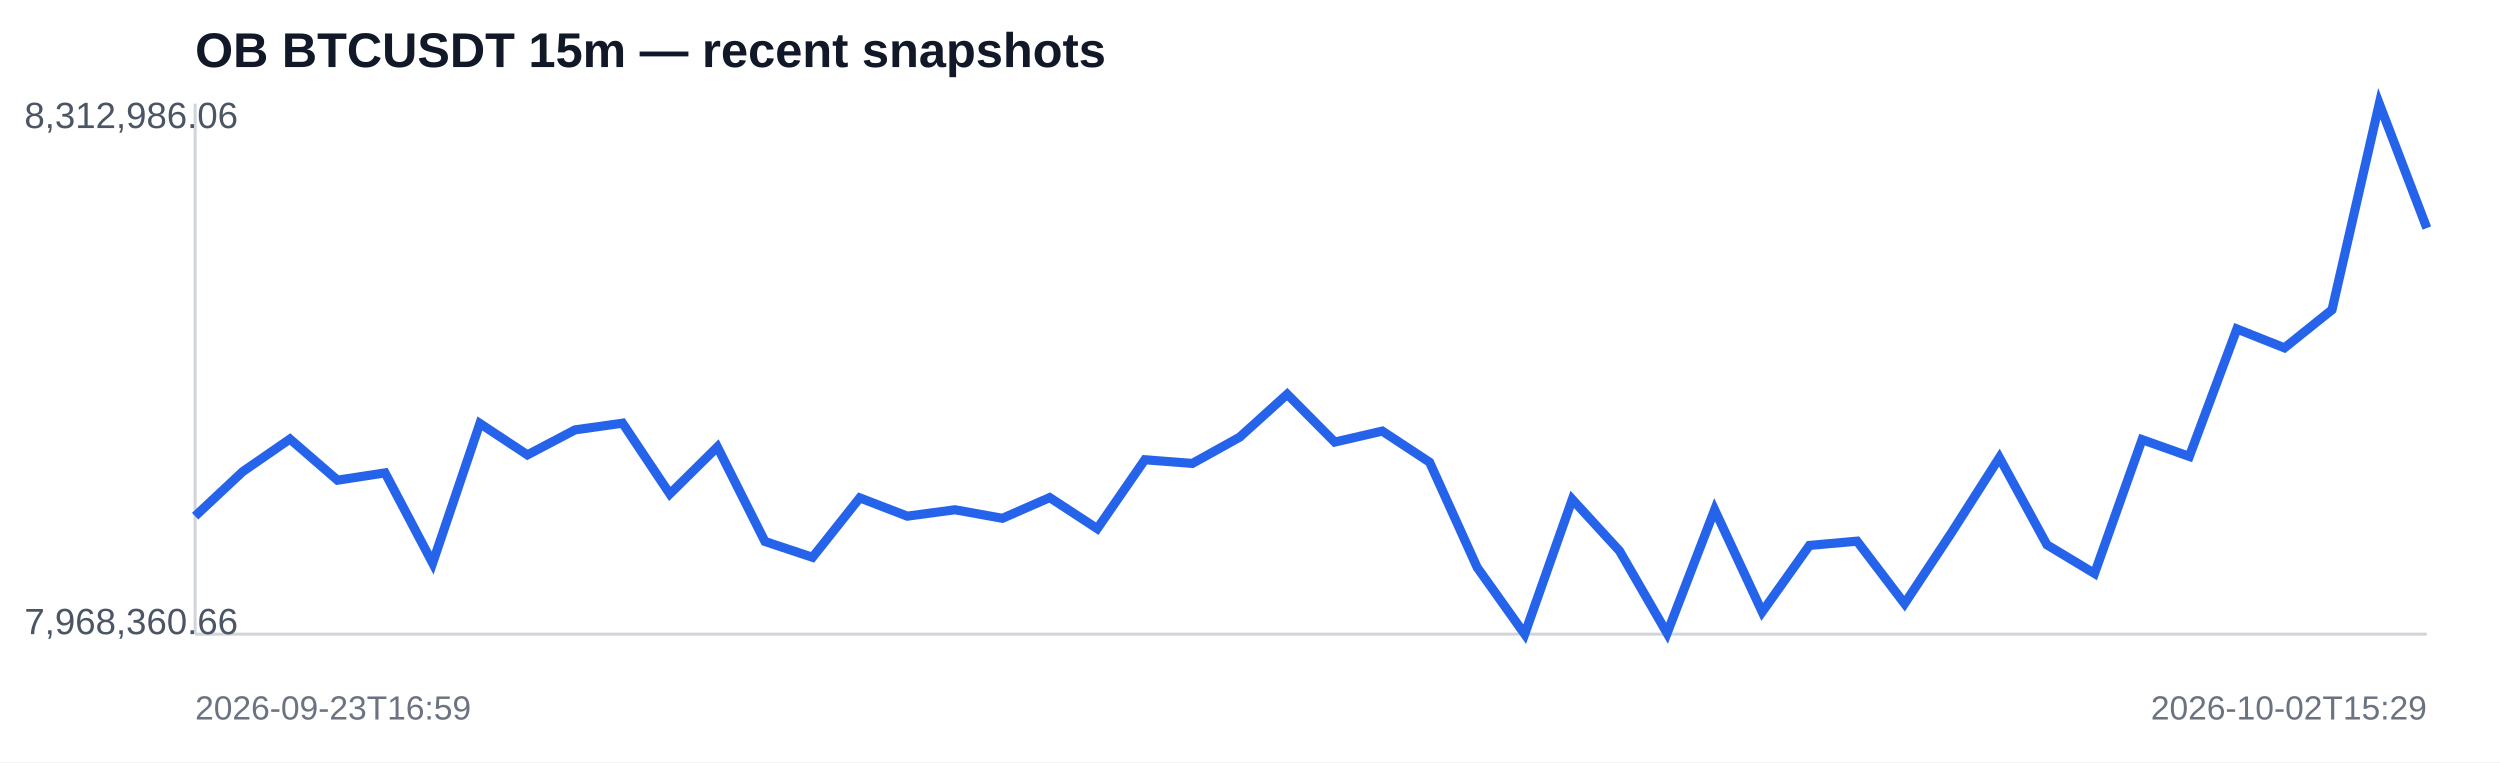
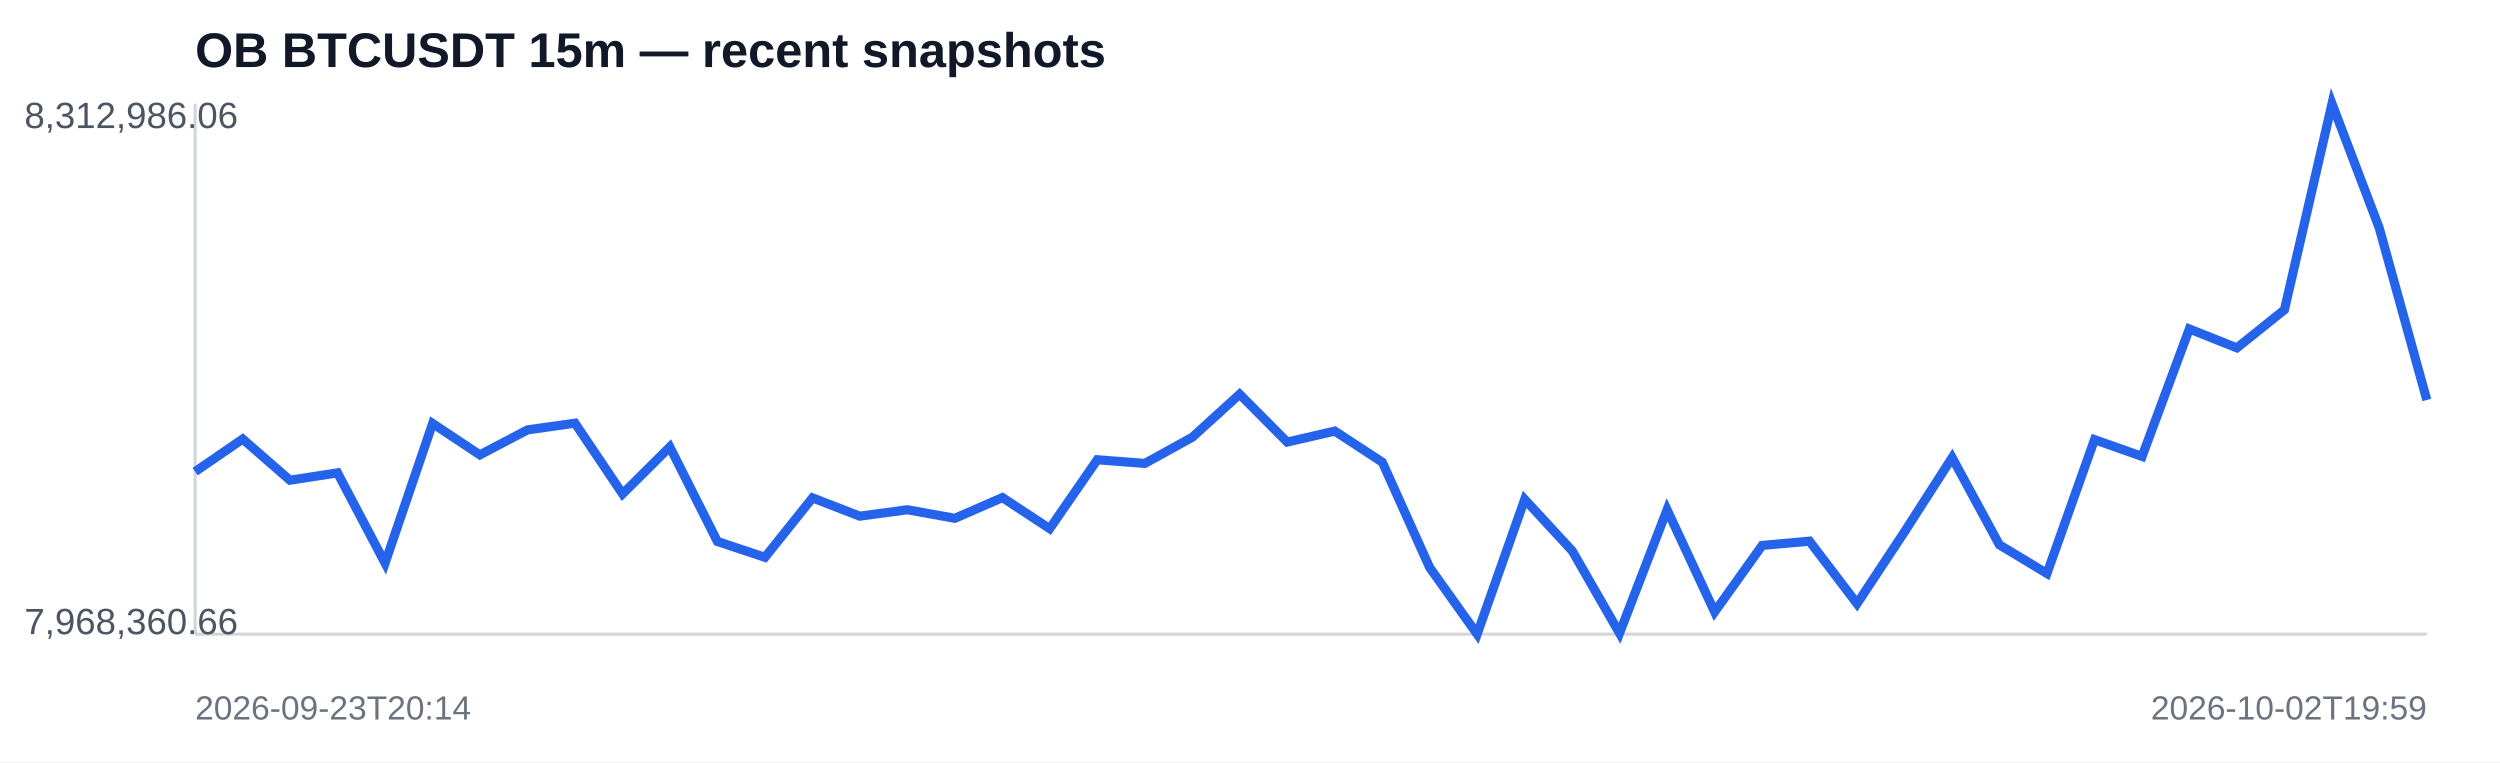
<svg xmlns="http://www.w3.org/2000/svg" width="820" height="250" viewBox="0 0 820 250">
  <rect width="100%" height="100%" fill="#ffffff" />
  <text x="64" y="22" font-family="Arial,sans-serif" font-size="16" font-weight="700" fill="#111827">OB BTCUSDT 15m — recent snapshots</text>
  <line x1="64" y1="208" x2="796" y2="208" stroke="#d1d5db" />
  <line x1="64" y1="34" x2="64" y2="208" stroke="#d1d5db" />
-   <polyline fill="none" stroke="#2563eb" stroke-width="3" points="64.0,169.3 79.6,154.7 95.1,144.0 110.7,157.5 126.3,155.1 141.9,184.7 157.4,138.9 173.0,149.2 188.6,141.0 204.2,138.8 219.7,162.0 235.3,146.6 250.9,177.6 266.5,182.8 282.0,163.3 297.6,169.3 313.2,167.2 328.8,170.0 344.3,163.2 359.9,173.4 375.5,150.8 391.1,152.0 406.6,143.4 422.2,129.3 437.8,145.0 453.4,141.4 468.9,151.6 484.5,186.1 500.1,208.0 515.7,163.8 531.2,180.7 546.8,207.7 562.4,167.2 578.0,200.7 593.5,178.9 609.1,177.5 624.7,198.0 640.3,174.4 655.8,150.1 671.4,178.7 687.0,188.1 702.6,144.2 718.1,149.7 733.7,107.9 749.3,114.1 764.9,101.6 780.4,34.0 796.0,74.8" />
+   <polyline fill="none" stroke="#2563eb" stroke-width="3" points="64.0,154.7 79.6,144.0 95.1,157.5 110.7,155.1 126.3,184.7 141.9,138.9 157.4,149.2 173.0,141.0 188.6,138.8 204.2,162.0 219.7,146.6 235.3,177.6 250.9,182.8 266.5,163.3 282.0,169.3 297.6,167.2 313.2,170.0 328.8,163.2 344.3,173.4 359.9,150.8 375.5,152.0 391.1,143.4 406.6,129.3 422.2,145.0 437.8,141.4 453.4,151.6 468.9,186.1 484.5,208.0 500.1,163.8 515.7,180.7 531.2,207.7 546.8,167.2 562.4,200.7 578.0,178.9 593.5,177.5 609.1,198.0 624.7,174.4 640.3,150.1 655.8,178.7 671.4,188.1 687.0,144.2 702.6,149.7 718.1,107.9 733.7,114.1 749.3,101.6 764.9,34.0 780.4,74.8 796.0,131.2" />
  <text x="8" y="42" font-family="Arial,sans-serif" font-size="12" fill="#4b5563">8,312,986.06</text>
  <text x="8" y="208" font-family="Arial,sans-serif" font-size="12" fill="#4b5563">7,968,360.66</text>
-   <text x="64" y="236" font-family="Arial,sans-serif" font-size="11" fill="#6b7280">2026-09-23T16:59</text>
-   <text x="796" y="236" text-anchor="end" font-family="Arial,sans-serif" font-size="11" fill="#6b7280">2026-10-02T15:29</text>
+   <text x="64" y="236" font-family="Arial,sans-serif" font-size="11" fill="#6b7280">2026-09-23T20:14</text>
+   <text x="796" y="236" text-anchor="end" font-family="Arial,sans-serif" font-size="11" fill="#6b7280">2026-10-02T19:59</text>
</svg>
